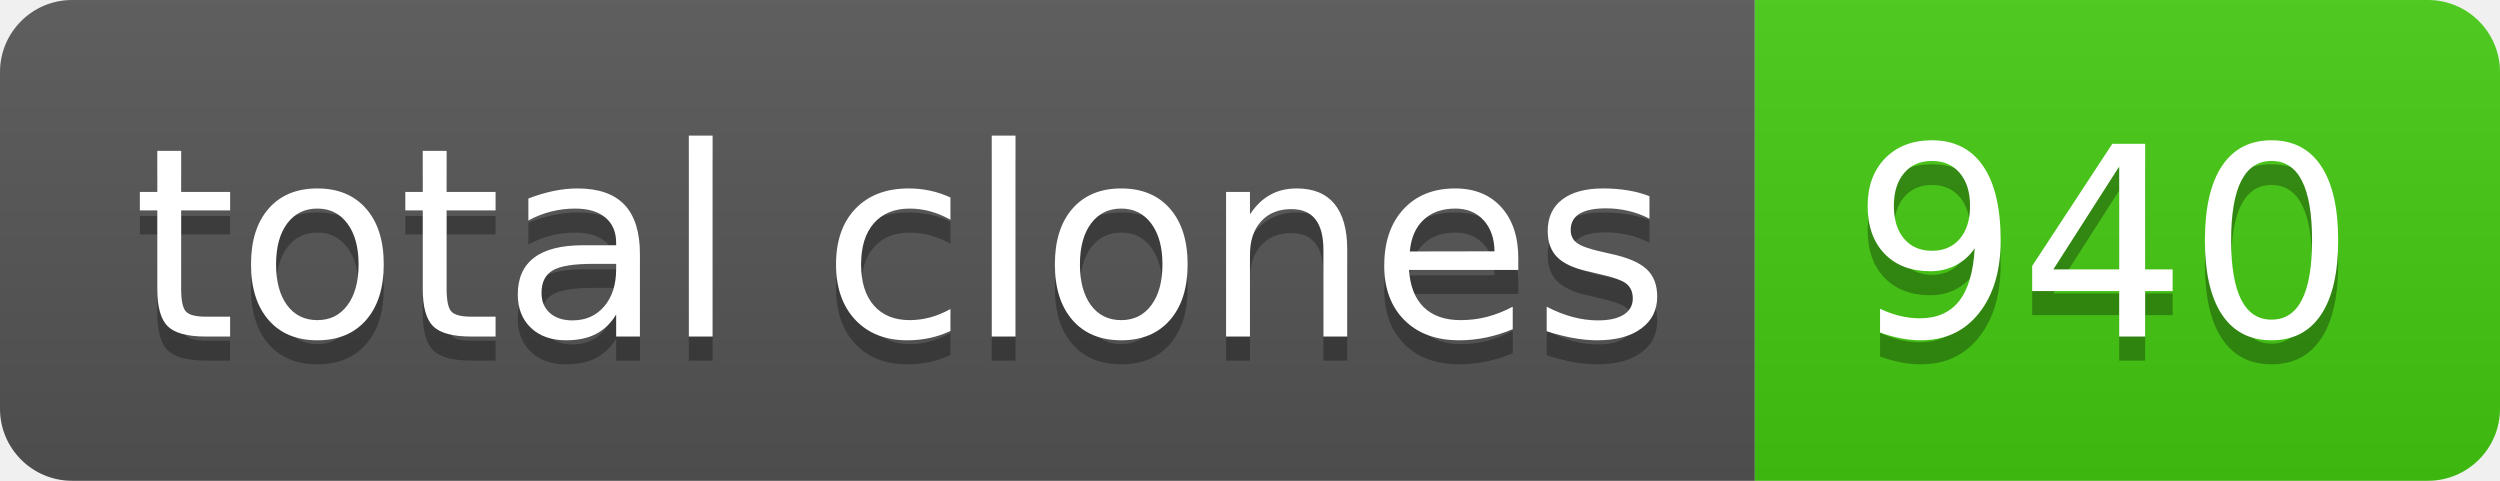
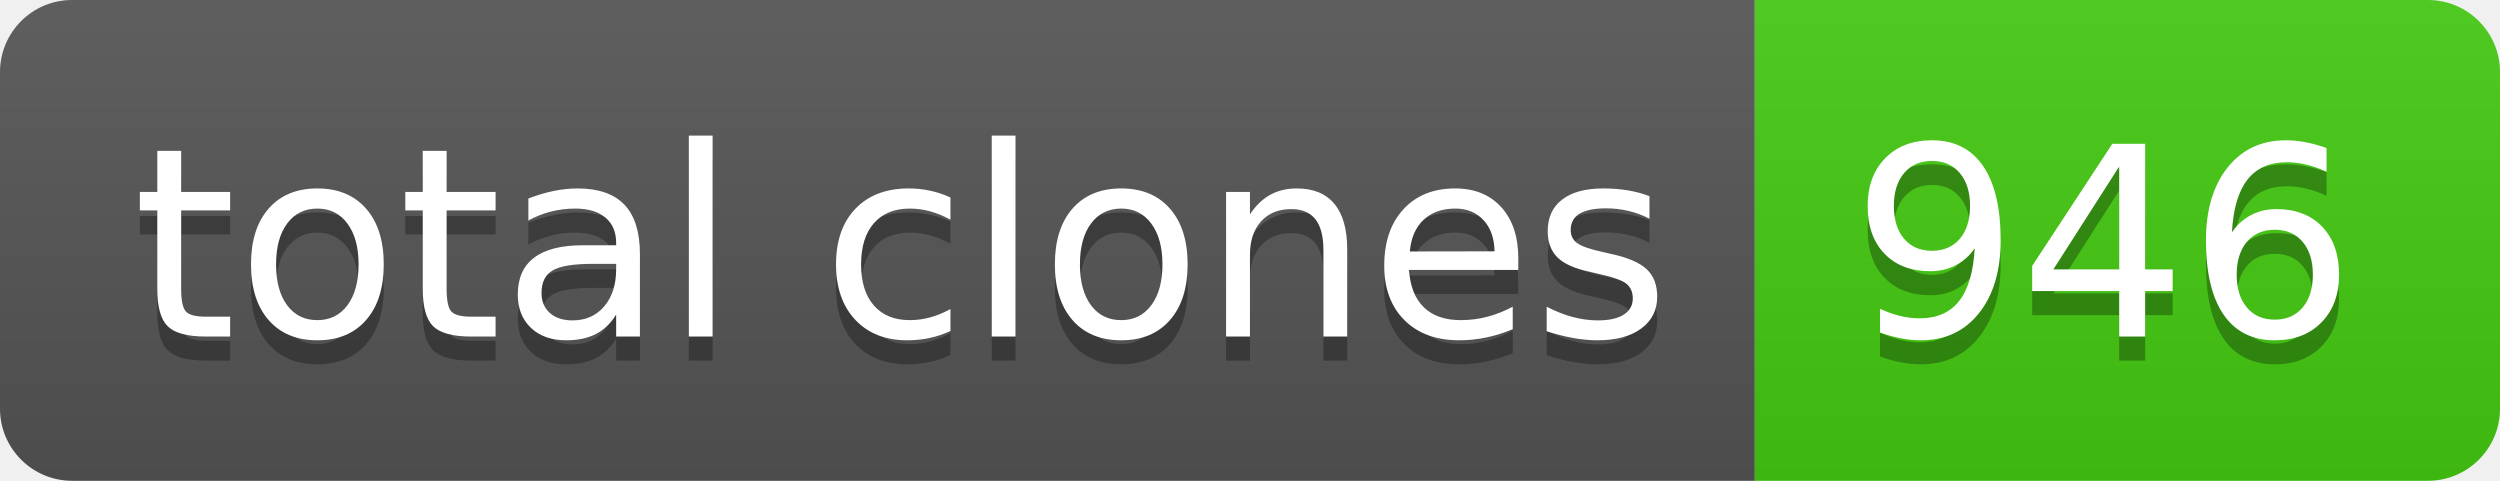
- <svg xmlns="http://www.w3.org/2000/svg" width="104" height="20" role="img" aria-label="total clones: 940">
+ <svg xmlns="http://www.w3.org/2000/svg" width="104" height="20" role="img" aria-label="total clones: 946">
  <linearGradient id="s" x2="0" y2="100%">
    <stop offset="0" stop-color="#bbb" stop-opacity=".1" />
    <stop offset="1" stop-opacity=".1" />
  </linearGradient>
  <clipPath id="r">
    <rect width="104" height="20" rx="3" fill="#fff" />
  </clipPath>
  <g clip-path="url(#r)">
    <rect width="73" height="20" fill="#555" />
    <rect x="73" width="31" height="20" fill="#4c1" />
    <rect width="104" height="20" fill="url(#s)" />
  </g>
  <g fill="#fff" text-anchor="middle" font-family="Verdana,Geneva,DejaVu Sans,sans-serif" text-rendering="geometricPrecision" font-size="110">
    <text aria-hidden="true" x="375" y="150" fill="#010101" fill-opacity=".3" transform="scale(.1)" textLength="630">total clones</text>
    <text x="375" y="140" transform="scale(.1)" fill="#fff" textLength="630">total clones</text>
-     <text aria-hidden="true" x="875" y="150" fill="#010101" fill-opacity=".3" transform="scale(.1)" textLength="210">940</text>
-     <text x="875" y="140" transform="scale(.1)" fill="#fff" textLength="210">940</text>
+     <text aria-hidden="true" x="875" y="150" fill="#010101" fill-opacity=".3" transform="scale(.1)" textLength="210">946</text>
+     <text x="875" y="140" transform="scale(.1)" fill="#fff" textLength="210">946</text>
  </g>
</svg>
